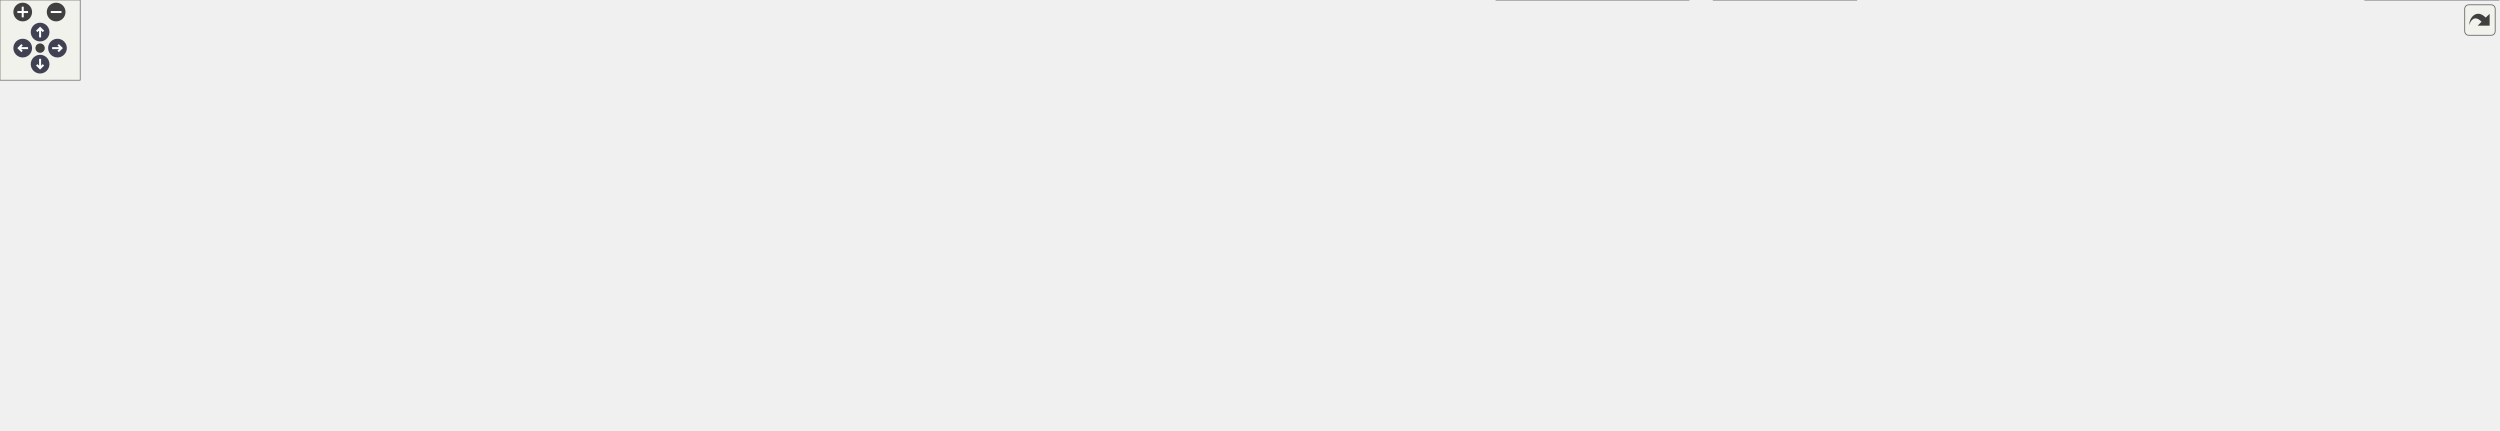
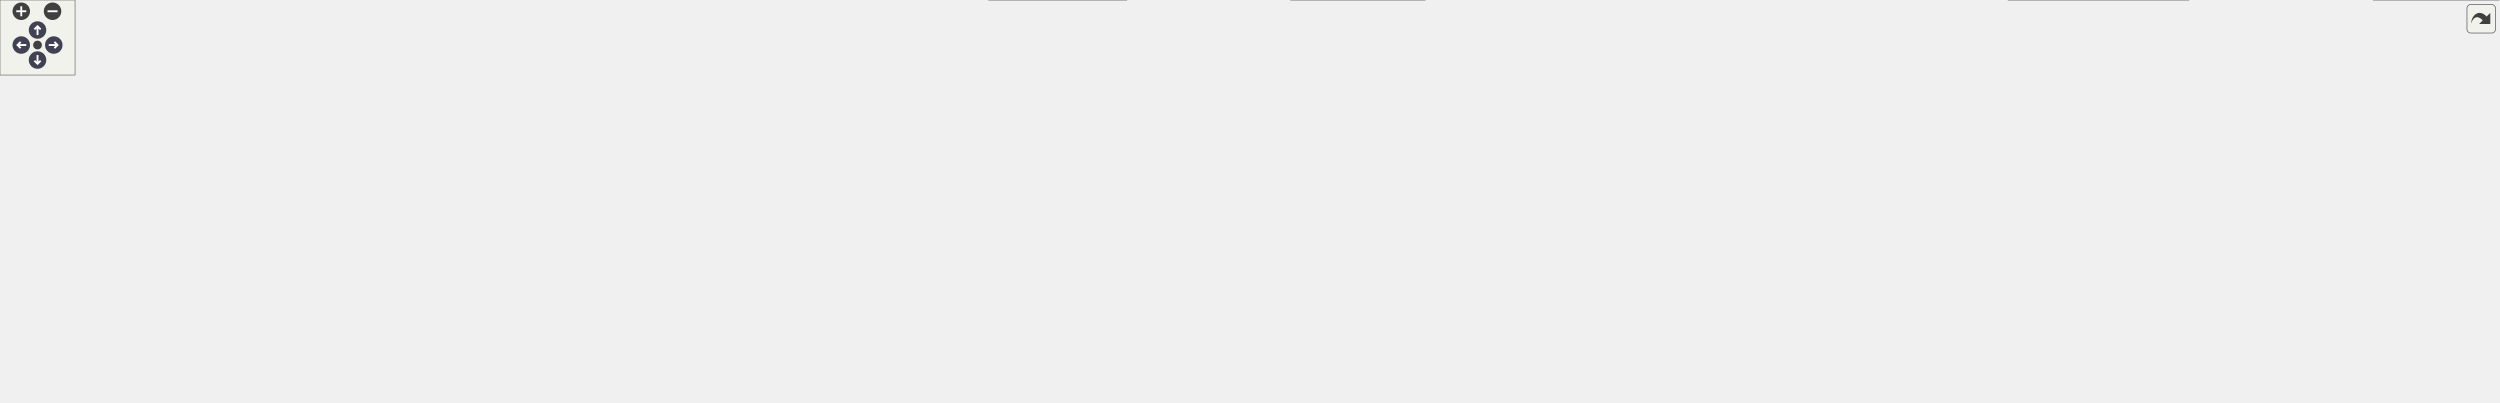
<svg xmlns="http://www.w3.org/2000/svg" xmlns:xlink="http://www.w3.org/1999/xlink" id="main" version="1.1" xml:space="preserve">
  <style type="text/css">
.node, .edge {opacity: 0.7;}
.node.selected, .edge.selected {opacity: 1;}
.edge:hover path { stroke: red; }
.edge:hover polygon { stroke: red; fill: red; }
</style>
  <defs>
    <circle id="rim" cx="0" cy="0" r="7" />
    <circle id="rim2" cx="0" cy="0" r="3.5" />
    <g id="zoomPlus">
      <use xlink:href="#rim" fill="#404040">
        <set attributeName="fill" to="#808080" begin="zoomplus.mouseover" end="zoomplus.mouseout" />
      </use>
      <path d="M-4,0h8M0,-4v8" fill="none" stroke="white" stroke-width="1.5" pointer-events="none" />
    </g>
    <g id="zoomMin">
      <use xlink:href="#rim" fill="#404040">
        <set attributeName="fill" to="#808080" begin="zoomminus.mouseover" end="zoomminus.mouseout" />
      </use>
      <path d="M-4,0h8" fill="none" stroke="white" stroke-width="1.5" pointer-events="none" />
    </g>
    <g id="arrowUp" transform="translate(30 24)">
      <use xlink:href="#rim" />
      <path pointer-events="none" fill="none" stroke="white" stroke-width="1.5" d="M0,-3.0v7 M-2.5,-0.5L0,-3.0L2.5,-0.5" />
    </g>
    <g id="arrowRight" transform="rotate(90) translate(36 -43)">
      <use xlink:href="#rim" />
      <path pointer-events="none" fill="none" stroke="white" stroke-width="1.5" d="M0,-3.0v7 M-2.5,-0.5L0,-3.0L2.5,-0.5" />
    </g>
    <g id="arrowDown" transform="rotate(180) translate(-30 -48)">
      <use xlink:href="#rim" />
      <path pointer-events="none" fill="none" stroke="white" stroke-width="1.5" d="M0,-3.0v7 M-2.5,-0.5L0,-3.0L2.5,-0.5" />
    </g>
    <g id="arrowLeft" transform="rotate(270) translate(-36 17)">
      <use xlink:href="#rim" />
      <path pointer-events="none" fill="none" stroke="white" stroke-width="1.5" d="M0,-3.0v7 M-2.5,-0.5L0,-3.0L2.5,-0.5" />
    </g>
    <g id="resetDef">
      <use xlink:href="#rim2" fill="#404040">
        <set attributeName="fill" to="#808080" begin="reset.mouseover" end="reset.mouseout" />
      </use>
    </g>
  </defs>
  <svg id="graph" class="graph">
    <g id="viewport">
      <g id="Node000001" class="node">
        <g id="a_Node000001">
          <a xlink:title=" ">
-             <polygon fill="#999999" stroke="#666666" points="1096.5,-261 1020.5,-261 1020.5,-242 1096.5,-242 1096.5,-261" />
-             <text text-anchor="middle" x="1058.5" y="-249" font-family="Helvetica,sans-Serif" font-size="10.00">src/enums.h</text>
+             <polygon fill="#999999" stroke="#666666" points="1206.5,-261 1130.5,-261 1130.5,-242 1206.5,-242 1206.5,-261" />
+             <text text-anchor="middle" x="1168.5" y="-249" font-family="Helvetica,sans-Serif" font-size="10.00">src/enums.h</text>
          </a>
        </g>
      </g>
      <g id="Node000002" class="node">
        <g id="a_Node000002">
          <a xlink:href="configdialog_8h.html" target="_top" xlink:title=" ">
-             <polygon fill="white" stroke="#666666" points="311.5,-85 209.5,-85 209.5,-66 311.5,-66 311.5,-85" />
-             <text text-anchor="middle" x="260.5" y="-73" font-family="Helvetica,sans-Serif" font-size="10.00">src/configdialog.h</text>
+             <polygon fill="white" stroke="#666666" points="313.5,-85 211.5,-85 211.5,-66 313.5,-66 313.5,-85" />
+             <text text-anchor="middle" x="262.5" y="-73" font-family="Helvetica,sans-Serif" font-size="10.00">src/configdialog.h</text>
          </a>
        </g>
      </g>
      <g id="edge1_Node000001_Node000002" class="edge">
        <g id="a_edge1_Node000001_Node000002">
          <a xlink:title=" ">
-             <path fill="none" stroke="#63b8ff" d="M1010.13,-247.13C940.32,-241.68 807.49,-229.14 696.5,-206 536.1,-172.56 349.28,-108.25 284.25,-85.08" />
-             <polygon fill="#63b8ff" stroke="#63b8ff" points="1010.14,-250.64 1020.38,-247.91 1010.67,-243.66 1010.14,-250.64" />
+             <path fill="none" stroke="#63b8ff" d="M1120.17,-246.37C1050.04,-239.98 916.15,-226.28 803.5,-206 606.75,-170.58 374.46,-107.77 292.75,-85.02" />
+             <polygon fill="#63b8ff" stroke="#63b8ff" points="1120.18,-249.89 1130.45,-247.3 1120.81,-242.91 1120.18,-249.89" />
          </a>
        </g>
      </g>
      <g id="Node000006" class="node">
        <g id="a_Node000006">
          <a xlink:href="pass_8h.html" target="_top" xlink:title=" ">
-             <polygon fill="white" stroke="#666666" points="771,-206 706,-206 706,-187 771,-187 771,-206" />
-             <text text-anchor="middle" x="738.5" y="-194" font-family="Helvetica,sans-Serif" font-size="10.00">src/pass.h</text>
+             <polygon fill="white" stroke="#666666" points="878,-206 813,-206 813,-187 878,-187 878,-206" />
+             <text text-anchor="middle" x="845.5" y="-194" font-family="Helvetica,sans-Serif" font-size="10.00">src/pass.h</text>
          </a>
        </g>
      </g>
      <g id="edge5_Node000001_Node000006" class="edge">
        <g id="a_edge5_Node000001_Node000006">
          <a xlink:title=" ">
-             <path fill="none" stroke="#63b8ff" d="M1010.07,-242.48C944.04,-231.54 827.54,-212.25 771.04,-202.89" />
-             <polygon fill="#63b8ff" stroke="#63b8ff" points="1009.78,-245.98 1020.22,-244.16 1010.92,-239.07 1009.78,-245.98" />
+             <path fill="none" stroke="#63b8ff" d="M1120.26,-242.58C1053.61,-231.65 935.11,-212.2 878.02,-202.84" />
+             <polygon fill="#63b8ff" stroke="#63b8ff" points="1120.06,-246.1 1130.5,-244.26 1121.2,-239.19 1120.06,-246.1" />
          </a>
        </g>
      </g>
      <g id="Node000009" class="node">
        <g id="a_Node000009">
          <a xlink:href="qtpasssettings_8h.html" target="_top" xlink:title=" ">
-             <polygon fill="white" stroke="#666666" points="1015.5,-85 901.5,-85 901.5,-66 1015.5,-66 1015.5,-85" />
-             <text text-anchor="middle" x="958.5" y="-73" font-family="Helvetica,sans-Serif" font-size="10.00">src/qtpasssettings.h</text>
-           </a>
-         </g>
-       </g>
-       <g id="edge34_Node000001_Node000009" class="edge">
-         <g id="a_edge34_Node000001_Node000009">
-           <a xlink:title=" ">
-             <path fill="none" stroke="#63b8ff" d="M1042.94,-234.68C1025.46,-216.09 997.32,-183.63 980.5,-151 969.01,-128.7 962.6,-99.48 959.96,-85.16" />
-             <polygon fill="#63b8ff" stroke="#63b8ff" points="1040.49,-237.18 1049.93,-241.98 1045.54,-232.33 1040.49,-237.18" />
-           </a>
-         </g>
-       </g>
-       <g id="Node000020" class="node">
-         <g id="a_Node000020">
+             <polygon fill="white" stroke="#666666" points="1125.5,-85 1011.5,-85 1011.5,-66 1125.5,-66 1125.5,-85" />
+             <text text-anchor="middle" x="1068.5" y="-73" font-family="Helvetica,sans-Serif" font-size="10.00">src/qtpasssettings.h</text>
+           </a>
+         </g>
+       </g>
+       <g id="edge35_Node000001_Node000009" class="edge">
+         <g id="a_edge35_Node000001_Node000009">
+           <a xlink:title=" ">
+             <path fill="none" stroke="#63b8ff" d="M1152.94,-234.68C1135.46,-216.09 1107.32,-183.63 1090.5,-151 1079.01,-128.7 1072.6,-99.48 1069.96,-85.16" />
+             <polygon fill="#63b8ff" stroke="#63b8ff" points="1150.49,-237.18 1159.93,-241.98 1155.54,-232.33 1150.49,-237.18" />
+           </a>
+         </g>
+       </g>
+       <g id="Node000021" class="node">
+         <g id="a_Node000021">
          <a xlink:href="tst__util_8cpp.html" target="_top" xlink:title=" ">
-             <polygon fill="white" stroke="#666666" points="1869.5,-30 1769.5,-30 1769.5,0 1869.5,0 1869.5,-30" />
-             <text text-anchor="start" x="1777.5" y="-18" font-family="Helvetica,sans-Serif" font-size="10.00">tests/auto/util/tst</text>
-             <text text-anchor="middle" x="1819.5" y="-7" font-family="Helvetica,sans-Serif" font-size="10.00">_util.cpp</text>
-           </a>
-         </g>
-       </g>
-       <g id="edge41_Node000001_Node000020" class="edge">
-         <g id="a_edge41_Node000001_Node000020">
-           <a xlink:title=" ">
-             <path fill="none" stroke="#63b8ff" d="M1071.19,-233.65C1101.1,-195.48 1180.38,-102.83 1271.5,-66 1372.52,-25.17 1652.82,-46.63 1760.5,-30 1763.41,-29.55 1766.39,-29.03 1769.4,-28.46" />
-             <polygon fill="#63b8ff" stroke="#63b8ff" points="1068.3,-231.67 1064.97,-241.73 1073.85,-235.94 1068.3,-231.67" />
+             <polygon fill="white" stroke="#666666" points="1997.5,-30 1897.5,-30 1897.5,0 1997.5,0 1997.5,-30" />
+             <text text-anchor="start" x="1905.5" y="-18" font-family="Helvetica,sans-Serif" font-size="10.00">tests/auto/util/tst</text>
+             <text text-anchor="middle" x="1947.5" y="-7" font-family="Helvetica,sans-Serif" font-size="10.00">_util.cpp</text>
+           </a>
+         </g>
+       </g>
+       <g id="edge42_Node000001_Node000021" class="edge">
+         <g id="a_edge42_Node000001_Node000021">
+           <a xlink:title=" ">
+             <path fill="none" stroke="#63b8ff" d="M1180.9,-233.72C1210.14,-195.69 1287.72,-103.33 1377.5,-66 1482.61,-22.3 1775.97,-47.2 1888.5,-30 1891.41,-29.55 1894.4,-29.04 1897.4,-28.47" />
+             <polygon fill="#63b8ff" stroke="#63b8ff" points="1178.06,-231.68 1174.82,-241.77 1183.64,-235.9 1178.06,-231.68" />
          </a>
        </g>
      </g>
      <g id="Node000023" class="node">
        <g id="a_Node000023">
          <a xlink:href="simpletransaction_8h.html" target="_top" xlink:title=" ">
-             <polygon fill="white" stroke="#666666" points="1317,-206 1186,-206 1186,-187 1317,-187 1317,-206" />
-             <text text-anchor="middle" x="1251.5" y="-194" font-family="Helvetica,sans-Serif" font-size="10.00">src/simpletransaction.h</text>
-           </a>
-         </g>
-       </g>
-       <g id="edge35_Node000001_Node000023" class="edge">
-         <g id="a_edge35_Node000001_Node000023">
-           <a xlink:title=" ">
-             <path fill="none" stroke="#63b8ff" d="M1099.25,-239.31C1135.36,-229.39 1187.33,-215.12 1220.25,-206.08" />
-             <polygon fill="#63b8ff" stroke="#63b8ff" points="1098.22,-235.96 1089.51,-241.98 1100.08,-242.71 1098.22,-235.96" />
+             <polygon fill="white" stroke="#666666" points="1427,-206 1296,-206 1296,-187 1427,-187 1427,-206" />
+             <text text-anchor="middle" x="1361.5" y="-194" font-family="Helvetica,sans-Serif" font-size="10.00">src/simpletransaction.h</text>
+           </a>
+         </g>
+       </g>
+       <g id="edge36_Node000001_Node000023" class="edge">
+         <g id="a_edge36_Node000001_Node000023">
+           <a xlink:title=" ">
+             <path fill="none" stroke="#63b8ff" d="M1209.25,-239.31C1245.36,-229.39 1297.33,-215.12 1330.25,-206.08" />
+             <polygon fill="#63b8ff" stroke="#63b8ff" points="1208.22,-235.96 1199.51,-241.98 1210.08,-242.71 1208.22,-235.96" />
          </a>
        </g>
      </g>
      <g id="Node000025" class="node">
        <g id="a_Node000025">
          <a xlink:href="tst__simpletransaction_8cpp.html" target="_top" xlink:title=" ">
-             <polygon fill="white" stroke="#666666" points="1539.5,-151 1383.5,-151 1383.5,-121 1539.5,-121 1539.5,-151" />
-             <text text-anchor="start" x="1391.5" y="-139" font-family="Helvetica,sans-Serif" font-size="10.00">tests/auto/simpletransaction</text>
-             <text text-anchor="middle" x="1461.5" y="-128" font-family="Helvetica,sans-Serif" font-size="10.00">/tst_simpletransaction.cpp</text>
-           </a>
-         </g>
-       </g>
-       <g id="edge40_Node000001_Node000025" class="edge">
-         <g id="a_edge40_Node000001_Node000025">
-           <a xlink:title=" ">
-             <path fill="none" stroke="#63b8ff" d="M1106.73,-246.98C1161.22,-241.99 1252.02,-230.56 1326.5,-206 1368.25,-192.23 1412.98,-167.07 1439.03,-151.23" />
-             <polygon fill="#63b8ff" stroke="#63b8ff" points="1106.32,-243.51 1096.66,-247.87 1106.93,-250.48 1106.32,-243.51" />
+             <polygon fill="white" stroke="#666666" points="1649.5,-151 1493.5,-151 1493.5,-121 1649.5,-121 1649.5,-151" />
+             <text text-anchor="start" x="1501.5" y="-139" font-family="Helvetica,sans-Serif" font-size="10.00">tests/auto/simpletransaction</text>
+             <text text-anchor="middle" x="1571.5" y="-128" font-family="Helvetica,sans-Serif" font-size="10.00">/tst_simpletransaction.cpp</text>
+           </a>
+         </g>
+       </g>
+       <g id="edge41_Node000001_Node000025" class="edge">
+         <g id="a_edge41_Node000001_Node000025">
+           <a xlink:title=" ">
+             <path fill="none" stroke="#63b8ff" d="M1216.73,-246.98C1271.22,-241.99 1362.02,-230.56 1436.5,-206 1478.25,-192.23 1522.98,-167.07 1549.03,-151.23" />
+             <polygon fill="#63b8ff" stroke="#63b8ff" points="1216.32,-243.51 1206.66,-247.87 1216.93,-250.48 1216.32,-243.51" />
          </a>
        </g>
      </g>
      <g id="Node000003" class="node">
        <g id="a_Node000003">
          <a xlink:href="configdialog_8cpp.html" target="_top" xlink:title=" ">
-             <polygon fill="white" stroke="#666666" points="250,-24.5 137,-24.5 137,-5.5 250,-5.5 250,-24.5" />
-             <text text-anchor="middle" x="193.5" y="-12.5" font-family="Helvetica,sans-Serif" font-size="10.00">src/configdialog.cpp</text>
+             <polygon fill="white" stroke="#666666" points="385,-24.5 272,-24.5 272,-5.5 385,-5.5 385,-24.5" />
+             <text text-anchor="middle" x="328.5" y="-12.5" font-family="Helvetica,sans-Serif" font-size="10.00">src/configdialog.cpp</text>
          </a>
        </g>
      </g>
      <g id="edge2_Node000002_Node000003" class="edge">
        <g id="a_edge2_Node000002_Node000003">
          <a xlink:title=" ">
-             <path fill="none" stroke="#63b8ff" d="M243,-59.22C230.4,-48.21 213.83,-33.75 203.43,-24.67" />
-             <polygon fill="#63b8ff" stroke="#63b8ff" points="240.78,-61.93 250.61,-65.87 245.38,-56.65 240.78,-61.93" />
+             <path fill="none" stroke="#63b8ff" d="M279.74,-59.22C292.16,-48.21 308.47,-33.75 318.72,-24.67" />
+             <polygon fill="#63b8ff" stroke="#63b8ff" points="277.4,-56.62 272.24,-65.87 282.04,-61.85 277.4,-56.62" />
          </a>
        </g>
      </g>
      <g id="Node000004" class="node">
        <g id="a_Node000004">
          <a xlink:href="keygendialog_8cpp.html" target="_top" xlink:title=" ">
            <polygon fill="white" stroke="#666666" points="119,-24.5 0,-24.5 0,-5.5 119,-5.5 119,-24.5" />
            <text text-anchor="middle" x="59.5" y="-12.5" font-family="Helvetica,sans-Serif" font-size="10.00">src/keygendialog.cpp</text>
          </a>
        </g>
      </g>
      <g id="edge3_Node000002_Node000004" class="edge">
        <g id="a_edge3_Node000002_Node000004">
          <a xlink:title=" ">
-             <path fill="none" stroke="#63b8ff" d="M221.36,-63.11C182.48,-51.79 123.76,-34.7 88.76,-24.52" />
-             <polygon fill="#63b8ff" stroke="#63b8ff" points="220.69,-66.56 231.27,-65.99 222.65,-59.84 220.69,-66.56" />
+             <path fill="none" stroke="#63b8ff" d="M223.22,-63.18C183.96,-51.87 124.48,-34.72 89.05,-24.52" />
+             <polygon fill="#63b8ff" stroke="#63b8ff" points="222.4,-66.59 232.98,-65.99 224.34,-59.86 222.4,-66.59" />
          </a>
        </g>
      </g>
      <g id="Node000005" class="node">
        <g id="a_Node000005">
          <a xlink:href="mainwindow_8cpp.html" target="_top" xlink:title=" ">
-             <polygon fill="white" stroke="#666666" points="384.5,-24.5 268.5,-24.5 268.5,-5.5 384.5,-5.5 384.5,-24.5" />
-             <text text-anchor="middle" x="326.5" y="-12.5" font-family="Helvetica,sans-Serif" font-size="10.00">src/mainwindow.cpp</text>
+             <polygon fill="white" stroke="#666666" points="253.5,-24.5 137.5,-24.5 137.5,-5.5 253.5,-5.5 253.5,-24.5" />
+             <text text-anchor="middle" x="195.5" y="-12.5" font-family="Helvetica,sans-Serif" font-size="10.00">src/mainwindow.cpp</text>
          </a>
        </g>
      </g>
      <g id="edge4_Node000002_Node000005" class="edge">
        <g id="a_edge4_Node000002_Node000005">
          <a xlink:title=" ">
-             <path fill="none" stroke="#63b8ff" d="M277.74,-59.22C290.16,-48.21 306.47,-33.75 316.72,-24.67" />
-             <polygon fill="#63b8ff" stroke="#63b8ff" points="275.4,-56.62 270.24,-65.87 280.04,-61.85 275.4,-56.62" />
-           </a>
-         </g>
-       </g>
-       <g id="edge25_Node000006_Node000004" class="edge">
-         <g id="a_edge25_Node000006_Node000004">
-           <a xlink:title=" ">
-             <path fill="none" stroke="#63b8ff" d="M695.82,-190.52C603.5,-178.93 379.16,-146.36 200.5,-85 152.3,-68.45 99.28,-39.26 74.2,-24.73" />
-             <polygon fill="#63b8ff" stroke="#63b8ff" points="695.54,-194.01 705.9,-191.76 696.4,-187.06 695.54,-194.01" />
+             <path fill="none" stroke="#63b8ff" d="M245,-59.22C232.4,-48.21 215.83,-33.75 205.43,-24.67" />
+             <polygon fill="#63b8ff" stroke="#63b8ff" points="242.78,-61.93 252.61,-65.87 247.38,-56.65 242.78,-61.93" />
+           </a>
+         </g>
+       </g>
+       <g id="edge26_Node000006_Node000004" class="edge">
+         <g id="a_edge26_Node000006_Node000004">
+           <a xlink:title=" ">
+             <path fill="none" stroke="#63b8ff" d="M802.81,-192.3C698.22,-183.59 421.77,-155.21 202.5,-85 153.15,-69.2 99.16,-39.39 73.96,-24.67" />
+             <polygon fill="#63b8ff" stroke="#63b8ff" points="802.71,-195.81 812.96,-193.13 803.28,-188.83 802.71,-195.81" />
          </a>
        </g>
      </g>
      <g id="Node000007" class="node">
        <g id="a_Node000007">
          <a xlink:href="imitatepass_8h.html" target="_top" xlink:title=" ">
-             <polygon fill="white" stroke="#666666" points="1091,-145.5 990,-145.5 990,-126.5 1091,-126.5 1091,-145.5" />
-             <text text-anchor="middle" x="1040.5" y="-133.5" font-family="Helvetica,sans-Serif" font-size="10.00">src/imitatepass.h</text>
+             <polygon fill="white" stroke="#666666" points="1201,-145.5 1100,-145.5 1100,-126.5 1201,-126.5 1201,-145.5" />
+             <text text-anchor="middle" x="1150.5" y="-133.5" font-family="Helvetica,sans-Serif" font-size="10.00">src/imitatepass.h</text>
          </a>
        </g>
      </g>
      <g id="edge6_Node000006_Node000007" class="edge">
        <g id="a_edge6_Node000006_Node000007">
          <a xlink:title=" ">
-             <path fill="none" stroke="#63b8ff" d="M781.24,-187.22C838.32,-176.16 938.94,-156.67 996.61,-145.5" />
-             <polygon fill="#63b8ff" stroke="#63b8ff" points="780.26,-183.85 771.11,-189.18 781.59,-190.72 780.26,-183.85" />
+             <path fill="none" stroke="#63b8ff" d="M888,-187.35C945.5,-176.32 1047.59,-156.74 1106.07,-145.52" />
+             <polygon fill="#63b8ff" stroke="#63b8ff" points="887.3,-183.92 878.14,-189.24 888.62,-190.79 887.3,-183.92" />
          </a>
        </g>
      </g>
      <g id="Node000010" class="node">
        <g id="a_Node000010">
          <a xlink:href="pass_8cpp.html" target="_top" xlink:title=" ">
            <polygon fill="white" stroke="#666666" points="480,-24.5 403,-24.5 403,-5.5 480,-5.5 480,-24.5" />
            <text text-anchor="middle" x="441.5" y="-12.5" font-family="Helvetica,sans-Serif" font-size="10.00">src/pass.cpp</text>
          </a>
        </g>
      </g>
-       <g id="edge26_Node000006_Node000010" class="edge">
-         <g id="a_edge26_Node000006_Node000010">
-           <a xlink:title=" ">
-             <path fill="none" stroke="#63b8ff" d="M721.08,-180.23C702.57,-164.39 672.08,-139.4 643.5,-121 579.54,-79.8 497.55,-41.19 460.81,-24.57" />
-             <polygon fill="#63b8ff" stroke="#63b8ff" points="718.84,-182.92 728.7,-186.81 723.42,-177.62 718.84,-182.92" />
+       <g id="edge27_Node000006_Node000010" class="edge">
+         <g id="a_edge27_Node000006_Node000010">
+           <a xlink:title=" ">
+             <path fill="none" stroke="#63b8ff" d="M810.98,-183.61C786.82,-175.07 753.93,-163 725.5,-151 622.14,-107.37 501.72,-46.8 458.23,-24.59" />
+             <polygon fill="#63b8ff" stroke="#63b8ff" points="809.83,-186.92 820.43,-186.93 812.15,-180.32 809.83,-186.92" />
          </a>
        </g>
      </g>
      <g id="Node000011" class="node">
        <g id="a_Node000011">
          <a xlink:href="passworddialog_8cpp.html" target="_top" xlink:title=" ">
            <polygon fill="white" stroke="#666666" points="629,-24.5 498,-24.5 498,-5.5 629,-5.5 629,-24.5" />
            <text text-anchor="middle" x="563.5" y="-12.5" font-family="Helvetica,sans-Serif" font-size="10.00">src/passworddialog.cpp</text>
          </a>
        </g>
      </g>
-       <g id="edge27_Node000006_Node000011" class="edge">
-         <g id="a_edge27_Node000006_Node000011">
-           <a xlink:title=" ">
-             <path fill="none" stroke="#63b8ff" d="M731.58,-177.22C719.32,-145.6 693.46,-82.46 676.5,-66 654.87,-45.01 622.95,-32 598.54,-24.53" />
-             <polygon fill="#63b8ff" stroke="#63b8ff" points="728.47,-178.88 735.32,-186.97 735,-176.38 728.47,-178.88" />
+       <g id="edge28_Node000006_Node000011" class="edge">
+         <g id="a_edge28_Node000006_Node000011">
+           <a xlink:title=" ">
+             <path fill="none" stroke="#63b8ff" d="M823.44,-181.46C767.62,-145.93 621.99,-53.23 576.96,-24.57" />
+             <polygon fill="#63b8ff" stroke="#63b8ff" points="821.58,-184.43 831.9,-186.84 825.34,-178.52 821.58,-184.43" />
          </a>
        </g>
      </g>
      <g id="Node000013" class="node">
        <g id="a_Node000013">
          <a xlink:href="qtpasssettings_8cpp.html" target="_top" xlink:title=" ">
            <polygon fill="white" stroke="#666666" points="772,-24.5 647,-24.5 647,-5.5 772,-5.5 772,-24.5" />
            <text text-anchor="middle" x="709.5" y="-12.5" font-family="Helvetica,sans-Serif" font-size="10.00">src/qtpasssettings.cpp</text>
          </a>
        </g>
      </g>
-       <g id="edge28_Node000006_Node000013" class="edge">
-         <g id="a_edge28_Node000006_Node000013">
-           <a xlink:title=" ">
-             <path fill="none" stroke="#63b8ff" d="M735.44,-176.53C729.21,-138.02 715.31,-51.99 710.88,-24.57" />
-             <polygon fill="#63b8ff" stroke="#63b8ff" points="732.05,-177.53 737.1,-186.84 738.96,-176.41 732.05,-177.53" />
-           </a>
-         </g>
-       </g>
-       <g id="edge33_Node000006_Node000020" class="edge">
-         <g id="a_edge33_Node000006_Node000020">
-           <a xlink:title=" ">
-             <path fill="none" stroke="#63b8ff" d="M781.42,-195.12C865.67,-193.59 1048.92,-186.19 1099.5,-151 1134.42,-126.7 1107.82,-89.16 1143.5,-66 1201.1,-28.61 1692.55,-39.97 1760.5,-30 1763.42,-29.57 1766.4,-29.07 1769.4,-28.52" />
-             <polygon fill="#63b8ff" stroke="#63b8ff" points="781.11,-191.62 771.17,-195.28 781.22,-198.62 781.11,-191.62" />
-           </a>
-         </g>
-       </g>
-       <g id="Node000021" class="node">
-         <g id="a_Node000021">
-           <a xlink:href="realpass_8h.html" target="_top" xlink:title=" ">
-             <polygon fill="white" stroke="#666666" points="879.5,-145.5 795.5,-145.5 795.5,-126.5 879.5,-126.5 879.5,-145.5" />
-             <text text-anchor="middle" x="837.5" y="-133.5" font-family="Helvetica,sans-Serif" font-size="10.00">src/realpass.h</text>
-           </a>
-         </g>
-       </g>
-       <g id="edge29_Node000006_Node000021" class="edge">
-         <g id="a_edge29_Node000006_Node000021">
-           <a xlink:title=" ">
-             <path fill="none" stroke="#63b8ff" d="M761.73,-181.77C780.63,-170.6 806.72,-155.19 822.83,-145.67" />
-             <polygon fill="#63b8ff" stroke="#63b8ff" points="759.94,-178.77 753.11,-186.87 763.5,-184.79 759.94,-178.77" />
+       <g id="edge29_Node000006_Node000013" class="edge">
+         <g id="a_edge29_Node000006_Node000013">
+           <a xlink:title=" ">
+             <path fill="none" stroke="#63b8ff" d="M832.61,-178.48C804.21,-141.01 737.13,-52.46 715.99,-24.57" />
+             <polygon fill="#63b8ff" stroke="#63b8ff" points="830.11,-180.99 838.94,-186.84 835.69,-176.76 830.11,-180.99" />
+           </a>
+         </g>
+       </g>
+       <g id="Node000018" class="node">
+         <g id="a_Node000018">
+           <a xlink:href="tst__executor_8cpp.html" target="_top" xlink:title=" ">
+             <polygon fill="white" stroke="#666666" points="900.5,-30 790.5,-30 790.5,0 900.5,0 900.5,-30" />
+             <text text-anchor="start" x="798.5" y="-18" font-family="Helvetica,sans-Serif" font-size="10.00">tests/auto/executor</text>
+             <text text-anchor="middle" x="845.5" y="-7" font-family="Helvetica,sans-Serif" font-size="10.00">/tst_executor.cpp</text>
+           </a>
+         </g>
+       </g>
+       <g id="edge33_Node000006_Node000018" class="edge">
+         <g id="a_edge33_Node000006_Node000018">
+           <a xlink:title=" ">
+             <path fill="none" stroke="#63b8ff" d="M845.5,-176.72C845.5,-140.65 845.5,-62.37 845.5,-30.22" />
+             <polygon fill="#63b8ff" stroke="#63b8ff" points="842,-176.84 845.5,-186.84 849,-176.84 842,-176.84" />
+           </a>
+         </g>
+       </g>
+       <g id="edge34_Node000006_Node000021" class="edge">
+         <g id="a_edge34_Node000006_Node000021">
+           <a xlink:title=" ">
+             <path fill="none" stroke="#63b8ff" d="M888.2,-195.17C972.89,-193.75 1158.37,-186.53 1209.5,-151 1244.43,-126.72 1217.8,-89.13 1253.5,-66 1312.81,-27.57 1818.57,-40.2 1888.5,-30 1891.42,-29.57 1894.4,-29.07 1897.4,-28.52" />
+             <polygon fill="#63b8ff" stroke="#63b8ff" points="888.09,-191.67 878.14,-195.32 888.2,-198.67 888.09,-191.67" />
          </a>
        </g>
      </g>
      <g id="Node000022" class="node">
        <g id="a_Node000022">
-           <a xlink:href="tst__executor_8cpp.html" target="_top" xlink:title=" ">
-             <polygon fill="white" stroke="#666666" points="634.5,-151 524.5,-151 524.5,-121 634.5,-121 634.5,-151" />
-             <text text-anchor="start" x="532.5" y="-139" font-family="Helvetica,sans-Serif" font-size="10.00">tests/auto/executor</text>
-             <text text-anchor="middle" x="579.5" y="-128" font-family="Helvetica,sans-Serif" font-size="10.00">/tst_executor.cpp</text>
-           </a>
-         </g>
-       </g>
-       <g id="edge32_Node000006_Node000022" class="edge">
-         <g id="a_edge32_Node000006_Node000022">
-           <a xlink:title=" ">
-             <path fill="none" stroke="#63b8ff" d="M705.77,-183.46C680.2,-174.05 644.61,-160.95 617.73,-151.06" />
-             <polygon fill="#63b8ff" stroke="#63b8ff" points="704.79,-186.83 715.38,-186.99 707.2,-180.26 704.79,-186.83" />
+           <a xlink:href="realpass_8h.html" target="_top" xlink:title=" ">
+             <polygon fill="white" stroke="#666666" points="1008.5,-145.5 924.5,-145.5 924.5,-126.5 1008.5,-126.5 1008.5,-145.5" />
+             <text text-anchor="middle" x="966.5" y="-133.5" font-family="Helvetica,sans-Serif" font-size="10.00">src/realpass.h</text>
+           </a>
+         </g>
+       </g>
+       <g id="edge30_Node000006_Node000022" class="edge">
+         <g id="a_edge30_Node000006_Node000022">
+           <a xlink:title=" ">
+             <path fill="none" stroke="#63b8ff" d="M872.11,-182.63C895.45,-171.35 928.71,-155.27 948.88,-145.52" />
+             <polygon fill="#63b8ff" stroke="#63b8ff" points="870.57,-179.49 863.09,-186.99 873.62,-185.79 870.57,-179.49" />
          </a>
        </g>
      </g>
      <g id="Node000008" class="node">
        <g id="a_Node000008">
          <a xlink:href="imitatepass_8cpp.html" target="_top" xlink:title=" ">
-             <polygon fill="white" stroke="#666666" points="1751.5,-24.5 1639.5,-24.5 1639.5,-5.5 1751.5,-5.5 1751.5,-24.5" />
-             <text text-anchor="middle" x="1695.5" y="-12.5" font-family="Helvetica,sans-Serif" font-size="10.00">src/imitatepass.cpp</text>
+             <polygon fill="white" stroke="#666666" points="1879.5,-24.5 1767.5,-24.5 1767.5,-5.5 1879.5,-5.5 1879.5,-24.5" />
+             <text text-anchor="middle" x="1823.5" y="-12.5" font-family="Helvetica,sans-Serif" font-size="10.00">src/imitatepass.cpp</text>
          </a>
        </g>
      </g>
      <g id="edge7_Node000007_Node000008" class="edge">
        <g id="a_edge7_Node000007_Node000008">
          <a xlink:title=" ">
-             <path fill="none" stroke="#63b8ff" d="M1042.31,-116.55C1044.95,-100.39 1051.46,-77.71 1067.5,-66 1118.12,-29.03 1568.41,-38.62 1630.5,-30 1640.33,-28.63 1650.9,-26.61 1660.59,-24.52" />
-             <polygon fill="#63b8ff" stroke="#63b8ff" points="1038.83,-116.11 1041.02,-126.48 1045.77,-117.01 1038.83,-116.11" />
+             <path fill="none" stroke="#63b8ff" d="M1152.3,-116.54C1154.94,-100.38 1161.45,-77.7 1177.5,-66 1229.77,-27.9 1694.43,-38.83 1758.5,-30 1768.33,-28.64 1778.9,-26.62 1788.59,-24.53" />
+             <polygon fill="#63b8ff" stroke="#63b8ff" points="1148.83,-116.11 1151.02,-126.48 1155.77,-117.01 1148.83,-116.11" />
          </a>
        </g>
      </g>
      <g id="edge8_Node000007_Node000009" class="edge">
        <g id="a_edge8_Node000007_Node000009">
          <a xlink:title=" ">
-             <path fill="none" stroke="#63b8ff" d="M1019.96,-120.35C1004.43,-109.27 983.63,-94.43 970.65,-85.17" />
-             <polygon fill="#63b8ff" stroke="#63b8ff" points="1018.23,-123.41 1028.4,-126.37 1022.29,-117.71 1018.23,-123.41" />
-           </a>
-         </g>
-       </g>
-       <g id="edge24_Node000007_Node000020" class="edge">
-         <g id="a_edge24_Node000007_Node000020">
-           <a xlink:title=" ">
-             <path fill="none" stroke="#63b8ff" d="M1051.24,-117.48C1062.49,-100.92 1081.8,-77.02 1105.5,-66 1237.69,-4.56 1616.23,-50.91 1760.5,-30 1763.42,-29.58 1766.4,-29.08 1769.4,-28.53" />
-             <polygon fill="#63b8ff" stroke="#63b8ff" points="1048.07,-115.94 1045.58,-126.23 1053.95,-119.74 1048.07,-115.94" />
+             <path fill="none" stroke="#63b8ff" d="M1129.96,-120.35C1114.43,-109.27 1093.63,-94.43 1080.65,-85.17" />
+             <polygon fill="#63b8ff" stroke="#63b8ff" points="1128.23,-123.41 1138.4,-126.37 1132.29,-117.71 1128.23,-123.41" />
+           </a>
+         </g>
+       </g>
+       <g id="edge25_Node000007_Node000021" class="edge">
+         <g id="a_edge25_Node000007_Node000021">
+           <a xlink:title=" ">
+             <path fill="none" stroke="#63b8ff" d="M1161.24,-117.48C1172.48,-100.91 1191.79,-77 1215.5,-66 1351.36,-2.98 1740.26,-51.38 1888.5,-30 1891.42,-29.58 1894.4,-29.08 1897.41,-28.53" />
+             <polygon fill="#63b8ff" stroke="#63b8ff" points="1158.07,-115.93 1155.58,-126.23 1163.95,-119.73 1158.07,-115.93" />
          </a>
        </g>
      </g>
      <g id="edge9_Node000009_Node000003" class="edge">
        <g id="a_edge9_Node000009_Node000003">
          <a xlink:title=" ">
-             <path fill="none" stroke="#63b8ff" d="M890.95,-73.46C765.82,-70.81 489.75,-61.58 259.5,-30 249.52,-28.63 238.8,-26.6 228.96,-24.51" />
-             <polygon fill="#63b8ff" stroke="#63b8ff" points="891.07,-76.96 901.14,-73.67 891.21,-69.96 891.07,-76.96" />
+             <path fill="none" stroke="#63b8ff" d="M1001.03,-73.31C879.16,-70.45 614.45,-60.91 393.5,-30 383.67,-28.62 373.11,-26.59 363.42,-24.5" />
+             <polygon fill="#63b8ff" stroke="#63b8ff" points="1001.24,-76.82 1011.32,-73.55 1001.4,-69.82 1001.24,-76.82" />
          </a>
        </g>
      </g>
      <g id="edge11_Node000009_Node000004" class="edge">
        <g id="a_edge11_Node000009_Node000004">
          <a xlink:title=" ">
-             <path fill="none" stroke="#63b8ff" d="M891.03,-74.3C749.11,-73.12 409.53,-66.38 127.5,-30 117.22,-28.67 106.17,-26.66 96.03,-24.57" />
-             <polygon fill="#63b8ff" stroke="#63b8ff" points="891.28,-77.8 901.31,-74.38 891.34,-70.8 891.28,-77.8" />
+             <path fill="none" stroke="#63b8ff" d="M1000.99,-74.83C846.12,-74.83 453.6,-70.43 128.5,-30 117.95,-28.69 106.6,-26.65 96.21,-24.53" />
+             <polygon fill="#63b8ff" stroke="#63b8ff" points="1001.29,-78.33 1011.29,-74.83 1001.28,-71.33 1001.29,-78.33" />
          </a>
        </g>
      </g>
      <g id="edge12_Node000009_Node000005" class="edge">
        <g id="a_edge12_Node000009_Node000005">
          <a xlink:title=" ">
-             <path fill="none" stroke="#63b8ff" d="M891.04,-71.97C784.78,-67.35 572.12,-55.59 393.5,-30 383.62,-28.58 373.01,-26.59 363.21,-24.55" />
-             <polygon fill="#63b8ff" stroke="#63b8ff" points="891.16,-75.48 901.3,-72.4 891.45,-68.48 891.16,-75.48" />
+             <path fill="none" stroke="#63b8ff" d="M1000.99,-74.2C862.12,-72.84 534.63,-65.74 262.5,-30 252.37,-28.67 241.48,-26.65 231.49,-24.56" />
+             <polygon fill="#63b8ff" stroke="#63b8ff" points="1001.02,-77.7 1011.06,-74.3 1001.09,-70.7 1001.02,-77.7" />
          </a>
        </g>
      </g>
      <g id="edge10_Node000009_Node000008" class="edge">
        <g id="a_edge10_Node000009_Node000008">
          <a xlink:title=" ">
-             <path fill="none" stroke="#63b8ff" d="M1026.14,-66.31C1027.26,-66.2 1028.39,-66.1 1029.5,-66 1296.02,-42.09 1365.38,-66.28 1630.5,-30 1640.34,-28.65 1650.9,-26.63 1660.59,-24.54" />
-             <polygon fill="#63b8ff" stroke="#63b8ff" points="1025.42,-62.86 1015.82,-67.34 1026.12,-69.83 1025.42,-62.86" />
+             <path fill="none" stroke="#63b8ff" d="M1136.13,-66.31C1137.26,-66.2 1138.39,-66.1 1139.5,-66 1413.99,-41.61 1485.44,-67.12 1758.5,-30 1768.34,-28.66 1778.9,-26.64 1788.59,-24.55" />
+             <polygon fill="#63b8ff" stroke="#63b8ff" points="1135.42,-62.86 1125.82,-67.33 1136.12,-69.83 1135.42,-62.86" />
          </a>
        </g>
      </g>
      <g id="edge13_Node000009_Node000010" class="edge">
        <g id="a_edge13_Node000009_Node000010">
          <a xlink:title=" ">
-             <path fill="none" stroke="#63b8ff" d="M890.93,-72.24C799.09,-68.23 630.08,-57.51 488.5,-30 481.48,-28.64 474.01,-26.66 467.13,-24.62" />
-             <polygon fill="#63b8ff" stroke="#63b8ff" points="891.06,-75.75 901.2,-72.67 891.35,-68.75 891.06,-75.75" />
+             <path fill="none" stroke="#63b8ff" d="M1001,-73.96C892.21,-72.06 671.76,-63.92 488.5,-30 481.3,-28.67 473.63,-26.65 466.63,-24.56" />
+             <polygon fill="#63b8ff" stroke="#63b8ff" points="1001.12,-77.47 1011.17,-74.13 1001.23,-70.47 1001.12,-77.47" />
          </a>
        </g>
      </g>
      <g id="edge14_Node000009_Node000011" class="edge">
        <g id="a_edge14_Node000009_Node000011">
          <a xlink:title=" ">
-             <path fill="none" stroke="#63b8ff" d="M891.13,-66.14C826.08,-57.84 724.85,-44.31 637.5,-30 627.44,-28.35 616.63,-26.41 606.48,-24.5" />
-             <polygon fill="#63b8ff" stroke="#63b8ff" points="890.89,-69.64 901.26,-67.43 891.78,-62.69 890.89,-69.64" />
+             <path fill="none" stroke="#63b8ff" d="M1001.46,-69.34C916.51,-62.39 765.71,-48.71 637.5,-30 627.02,-28.47 615.76,-26.51 605.27,-24.54" />
+             <polygon fill="#63b8ff" stroke="#63b8ff" points="1001.24,-72.83 1011.49,-70.15 1001.8,-65.85 1001.24,-72.83" />
          </a>
        </g>
      </g>
      <g id="Node000012" class="node">
        <g id="a_Node000012">
          <a xlink:href="qtpass_8cpp.html" target="_top" xlink:title=" ">
-             <polygon fill="white" stroke="#666666" points="1493.5,-24.5 1407.5,-24.5 1407.5,-5.5 1493.5,-5.5 1493.5,-24.5" />
-             <text text-anchor="middle" x="1450.5" y="-12.5" font-family="Helvetica,sans-Serif" font-size="10.00">src/qtpass.cpp</text>
+             <polygon fill="white" stroke="#666666" points="1243.5,-24.5 1157.5,-24.5 1157.5,-5.5 1243.5,-5.5 1243.5,-24.5" />
+             <text text-anchor="middle" x="1200.5" y="-12.5" font-family="Helvetica,sans-Serif" font-size="10.00">src/qtpass.cpp</text>
          </a>
        </g>
      </g>
      <g id="edge15_Node000009_Node000012" class="edge">
        <g id="a_edge15_Node000009_Node000012">
          <a xlink:title=" ">
-             <path fill="none" stroke="#63b8ff" d="M1026.14,-66.37C1027.27,-66.24 1028.39,-66.12 1029.5,-66 1193.31,-48.21 1236.39,-59.52 1398.5,-30 1406.23,-28.59 1414.48,-26.6 1422.09,-24.56" />
-             <polygon fill="#63b8ff" stroke="#63b8ff" points="1025.39,-62.93 1015.84,-67.53 1026.17,-69.89 1025.39,-62.93" />
+             <path fill="none" stroke="#63b8ff" d="M1096.86,-61.93C1122.34,-50.64 1159.08,-34.36 1181.28,-24.52" />
+             <polygon fill="#63b8ff" stroke="#63b8ff" points="1095.42,-58.74 1087.69,-65.99 1098.25,-65.14 1095.42,-58.74" />
          </a>
        </g>
      </g>
      <g id="edge16_Node000009_Node000013" class="edge">
        <g id="a_edge16_Node000009_Node000013">
          <a xlink:title=" ">
-             <path fill="none" stroke="#63b8ff" d="M912.45,-63.68C864.33,-52.38 789.84,-34.88 745.75,-24.52" />
-             <polygon fill="#63b8ff" stroke="#63b8ff" points="911.76,-67.11 922.29,-65.99 913.36,-60.3 911.76,-67.11" />
+             <path fill="none" stroke="#63b8ff" d="M1001.31,-64.82C943.07,-56.26 856.59,-43.12 781.5,-30 771.97,-28.33 761.75,-26.42 752.09,-24.56" />
+             <polygon fill="#63b8ff" stroke="#63b8ff" points="1001.09,-68.33 1011.49,-66.32 1002.1,-61.4 1001.09,-68.33" />
          </a>
        </g>
      </g>
      <g id="Node000014" class="node">
        <g id="a_Node000014">
          <a xlink:href="realpass_8cpp.html" target="_top" xlink:title=" ">
-             <polygon fill="white" stroke="#666666" points="885,-24.5 790,-24.5 790,-5.5 885,-5.5 885,-24.5" />
-             <text text-anchor="middle" x="837.5" y="-12.5" font-family="Helvetica,sans-Serif" font-size="10.00">src/realpass.cpp</text>
+             <polygon fill="white" stroke="#666666" points="1014,-24.5 919,-24.5 919,-5.5 1014,-5.5 1014,-24.5" />
+             <text text-anchor="middle" x="966.5" y="-12.5" font-family="Helvetica,sans-Serif" font-size="10.00">src/realpass.cpp</text>
          </a>
        </g>
      </g>
      <g id="edge17_Node000009_Node000014" class="edge">
        <g id="a_edge17_Node000009_Node000014">
          <a xlink:title=" ">
-             <path fill="none" stroke="#63b8ff" d="M931.89,-61.63C908.55,-50.35 875.29,-34.27 855.12,-24.52" />
-             <polygon fill="#63b8ff" stroke="#63b8ff" points="930.38,-64.79 940.91,-65.99 933.43,-58.49 930.38,-64.79" />
+             <path fill="none" stroke="#63b8ff" d="M1044.56,-60.77C1025.09,-49.6 998.21,-34.19 981.61,-24.67" />
+             <polygon fill="#63b8ff" stroke="#63b8ff" points="1043.03,-63.93 1053.45,-65.87 1046.52,-57.86 1043.03,-63.93" />
          </a>
        </g>
      </g>
      <g id="Node000015" class="node">
        <g id="a_Node000015">
          <a xlink:href="storemodel_8cpp.html" target="_top" xlink:title=" ">
-             <polygon fill="white" stroke="#666666" points="1621.5,-24.5 1511.5,-24.5 1511.5,-5.5 1621.5,-5.5 1621.5,-24.5" />
-             <text text-anchor="middle" x="1566.5" y="-12.5" font-family="Helvetica,sans-Serif" font-size="10.00">src/storemodel.cpp</text>
+             <polygon fill="white" stroke="#666666" points="1371.5,-24.5 1261.5,-24.5 1261.5,-5.5 1371.5,-5.5 1371.5,-24.5" />
+             <text text-anchor="middle" x="1316.5" y="-12.5" font-family="Helvetica,sans-Serif" font-size="10.00">src/storemodel.cpp</text>
          </a>
        </g>
      </g>
      <g id="edge18_Node000009_Node000015" class="edge">
        <g id="a_edge18_Node000009_Node000015">
          <a xlink:title=" ">
-             <path fill="none" stroke="#63b8ff" d="M1026.14,-66.33C1027.27,-66.22 1028.39,-66.11 1029.5,-66 1239.33,-45.46 1293.9,-60.6 1502.5,-30 1512.07,-28.6 1522.33,-26.58 1531.79,-24.52" />
-             <polygon fill="#63b8ff" stroke="#63b8ff" points="1025.41,-62.89 1015.83,-67.42 1026.14,-69.85 1025.41,-62.89" />
+             <path fill="none" stroke="#63b8ff" d="M1114.37,-63.68C1162.29,-52.38 1236.48,-34.88 1280.4,-24.52" />
+             <polygon fill="#63b8ff" stroke="#63b8ff" points="1113.49,-60.29 1104.56,-65.99 1115.1,-67.1 1113.49,-60.29" />
          </a>
        </g>
      </g>
      <g id="Node000016" class="node">
        <g id="a_Node000016">
          <a xlink:href="usersdialog_8cpp.html" target="_top" xlink:title=" ">
-             <polygon fill="white" stroke="#666666" points="1013.5,-24.5 903.5,-24.5 903.5,-5.5 1013.5,-5.5 1013.5,-24.5" />
-             <text text-anchor="middle" x="958.5" y="-12.5" font-family="Helvetica,sans-Serif" font-size="10.00">src/usersdialog.cpp</text>
+             <polygon fill="white" stroke="#666666" points="1499.5,-24.5 1389.5,-24.5 1389.5,-5.5 1499.5,-5.5 1499.5,-24.5" />
+             <text text-anchor="middle" x="1444.5" y="-12.5" font-family="Helvetica,sans-Serif" font-size="10.00">src/usersdialog.cpp</text>
          </a>
        </g>
      </g>
      <g id="edge19_Node000009_Node000016" class="edge">
        <g id="a_edge19_Node000009_Node000016">
          <a xlink:title=" ">
-             <path fill="none" stroke="#63b8ff" d="M958.5,-55.66C958.5,-45.24 958.5,-32.8 958.5,-24.67" />
-             <polygon fill="#63b8ff" stroke="#63b8ff" points="955,-55.87 958.5,-65.87 962,-55.87 955,-55.87" />
+             <path fill="none" stroke="#63b8ff" d="M1135.89,-66.35C1199.24,-58.34 1296.6,-45.14 1380.5,-30 1389.34,-28.4 1398.82,-26.46 1407.7,-24.54" />
+             <polygon fill="#63b8ff" stroke="#63b8ff" points="1135.12,-62.91 1125.64,-67.63 1135.99,-69.86 1135.12,-62.91" />
          </a>
        </g>
      </g>
      <g id="Node000017" class="node">
        <g id="a_Node000017">
          <a xlink:href="util_8cpp.html" target="_top" xlink:title=" ">
-             <polygon fill="white" stroke="#666666" points="1101.5,-24.5 1031.5,-24.5 1031.5,-5.5 1101.5,-5.5 1101.5,-24.5" />
-             <text text-anchor="middle" x="1066.5" y="-12.5" font-family="Helvetica,sans-Serif" font-size="10.00">src/util.cpp</text>
+             <polygon fill="white" stroke="#666666" points="1587.5,-24.5 1517.5,-24.5 1517.5,-5.5 1587.5,-5.5 1587.5,-24.5" />
+             <text text-anchor="middle" x="1552.5" y="-12.5" font-family="Helvetica,sans-Serif" font-size="10.00">src/util.cpp</text>
          </a>
        </g>
      </g>
      <g id="edge20_Node000009_Node000017" class="edge">
        <g id="a_edge20_Node000009_Node000017">
          <a xlink:title=" ">
-             <path fill="none" stroke="#63b8ff" d="M983.28,-61.08C1003.94,-49.88 1032.76,-34.27 1050.5,-24.67" />
-             <polygon fill="#63b8ff" stroke="#63b8ff" points="981.56,-58.03 974.44,-65.87 984.9,-64.18 981.56,-58.03" />
-           </a>
-         </g>
-       </g>
-       <g id="Node000018" class="node">
-         <g id="a_Node000018">
-           <a xlink:href="tst__passwordconfig_8cpp.html" target="_top" xlink:title=" ">
-             <polygon fill="white" stroke="#666666" points="1263.5,-30 1119.5,-30 1119.5,0 1263.5,0 1263.5,-30" />
-             <text text-anchor="start" x="1127.5" y="-18" font-family="Helvetica,sans-Serif" font-size="10.00">tests/auto/passwordconfig</text>
-             <text text-anchor="middle" x="1191.5" y="-7" font-family="Helvetica,sans-Serif" font-size="10.00">/tst_passwordconfig.cpp</text>
+             <path fill="none" stroke="#63b8ff" d="M1136.14,-66.37C1137.27,-66.24 1138.39,-66.12 1139.5,-66 1303.31,-48.21 1347.09,-63.16 1508.5,-30 1515.1,-28.64 1522.1,-26.67 1528.54,-24.63" />
+             <polygon fill="#63b8ff" stroke="#63b8ff" points="1135.39,-62.93 1125.84,-67.53 1136.17,-69.89 1135.39,-62.93" />
          </a>
        </g>
      </g>
      <g id="edge21_Node000009_Node000018" class="edge">
        <g id="a_edge21_Node000009_Node000018">
          <a xlink:title=" ">
-             <path fill="none" stroke="#63b8ff" d="M1002.54,-63.44C1040.23,-53.98 1094.7,-40.3 1135.48,-30.06" />
-             <polygon fill="#63b8ff" stroke="#63b8ff" points="1001.23,-60.16 992.38,-65.99 1002.93,-66.95 1001.23,-60.16" />
+             <path fill="none" stroke="#63b8ff" d="M1026.35,-63.44C990.28,-53.98 938.15,-40.3 899.11,-30.06" />
+             <polygon fill="#63b8ff" stroke="#63b8ff" points="1025.51,-66.84 1036.07,-65.99 1027.29,-60.07 1025.51,-66.84" />
          </a>
        </g>
      </g>
      <g id="Node000019" class="node">
        <g id="a_Node000019">
-           <a xlink:href="tst__settings_8cpp.html" target="_top" xlink:title=" ">
-             <polygon fill="white" stroke="#666666" points="1389,-30 1282,-30 1282,0 1389,0 1389,-30" />
-             <text text-anchor="start" x="1290" y="-18" font-family="Helvetica,sans-Serif" font-size="10.00">tests/auto/settings</text>
-             <text text-anchor="middle" x="1335.5" y="-7" font-family="Helvetica,sans-Serif" font-size="10.00">/tst_settings.cpp</text>
+           <a xlink:href="tst__passwordconfig_8cpp.html" target="_top" xlink:title=" ">
+             <polygon fill="white" stroke="#666666" points="1749.5,-30 1605.5,-30 1605.5,0 1749.5,0 1749.5,-30" />
+             <text text-anchor="start" x="1613.5" y="-18" font-family="Helvetica,sans-Serif" font-size="10.00">tests/auto/passwordconfig</text>
+             <text text-anchor="middle" x="1677.5" y="-7" font-family="Helvetica,sans-Serif" font-size="10.00">/tst_passwordconfig.cpp</text>
          </a>
        </g>
      </g>
      <g id="edge22_Node000009_Node000019" class="edge">
        <g id="a_edge22_Node000009_Node000019">
          <a xlink:title=" ">
-             <path fill="none" stroke="#63b8ff" d="M1025.91,-65.57C1103.63,-55.17 1226.55,-38.35 1272.5,-30 1275.59,-29.44 1278.75,-28.83 1281.94,-28.2" />
-             <polygon fill="#63b8ff" stroke="#63b8ff" points="1025.18,-62.14 1015.73,-66.93 1026.11,-69.08 1025.18,-62.14" />
+             <path fill="none" stroke="#63b8ff" d="M1136.14,-66.34C1137.27,-66.22 1138.39,-66.11 1139.5,-66 1342.25,-45.89 1394.35,-55.38 1596.5,-30 1599.33,-29.64 1602.22,-29.26 1605.13,-28.85" />
+             <polygon fill="#63b8ff" stroke="#63b8ff" points="1135.4,-62.9 1125.83,-67.43 1136.14,-69.86 1135.4,-62.9" />
+           </a>
+         </g>
+       </g>
+       <g id="Node000020" class="node">
+         <g id="a_Node000020">
+           <a xlink:href="tst__settings_8cpp.html" target="_top" xlink:title=" ">
+             <polygon fill="white" stroke="#666666" points="1139,-30 1032,-30 1032,0 1139,0 1139,-30" />
+             <text text-anchor="start" x="1040" y="-18" font-family="Helvetica,sans-Serif" font-size="10.00">tests/auto/settings</text>
+             <text text-anchor="middle" x="1085.5" y="-7" font-family="Helvetica,sans-Serif" font-size="10.00">/tst_settings.cpp</text>
          </a>
        </g>
      </g>
      <g id="edge23_Node000009_Node000020" class="edge">
        <g id="a_edge23_Node000009_Node000020">
          <a xlink:title=" ">
-             <path fill="none" stroke="#63b8ff" d="M1025.97,-68.96C1039.71,-67.91 1054.07,-66.87 1067.5,-66 1375.27,-46.01 1455.21,-73.78 1760.5,-30 1763.42,-29.58 1766.4,-29.09 1769.41,-28.54" />
-             <polygon fill="#63b8ff" stroke="#63b8ff" points="1025.32,-65.5 1015.62,-69.77 1025.86,-72.48 1025.32,-65.5" />
-           </a>
-         </g>
-       </g>
-       <g id="edge30_Node000021_Node000009" class="edge">
-         <g id="a_edge30_Node000021_Node000009">
-           <a xlink:title=" ">
-             <path fill="none" stroke="#63b8ff" d="M864.11,-122.13C887.45,-110.85 920.71,-94.77 940.88,-85.02" />
-             <polygon fill="#63b8ff" stroke="#63b8ff" points="862.57,-118.99 855.09,-126.49 865.62,-125.29 862.57,-118.99" />
-           </a>
-         </g>
-       </g>
-       <g id="edge31_Node000021_Node000014" class="edge">
-         <g id="a_edge31_Node000021_Node000014">
-           <a xlink:title=" ">
-             <path fill="none" stroke="#63b8ff" d="M837.5,-116.36C837.5,-90.31 837.5,-44.06 837.5,-24.8" />
-             <polygon fill="#63b8ff" stroke="#63b8ff" points="834,-116.44 837.5,-126.44 841,-116.44 834,-116.44" />
-           </a>
-         </g>
-       </g>
-       <g id="edge36_Node000023_Node000007" class="edge">
-         <g id="a_edge36_Node000023_Node000007">
-           <a xlink:title=" ">
-             <path fill="none" stroke="#63b8ff" d="M1210.93,-184.25C1170.12,-172.94 1108.11,-155.75 1071.22,-145.52" />
-             <polygon fill="#63b8ff" stroke="#63b8ff" points="1210.25,-187.69 1220.82,-186.99 1212.12,-180.95 1210.25,-187.69" />
-           </a>
-         </g>
-       </g>
-       <g id="edge39_Node000023_Node000020" class="edge">
-         <g id="a_edge39_Node000023_Node000020">
-           <a xlink:title=" ">
-             <path fill="none" stroke="#63b8ff" d="M1233.95,-179.83C1218.11,-163.81 1199.42,-138.8 1214.5,-121 1294.01,-27.14 1639.92,-54.32 1760.5,-30 1763.39,-29.42 1766.35,-28.79 1769.34,-28.15" />
-             <polygon fill="#63b8ff" stroke="#63b8ff" points="1231.7,-182.52 1241.34,-186.91 1236.54,-177.46 1231.7,-182.52" />
+             <path fill="none" stroke="#63b8ff" d="M1073.81,-56.22C1076.26,-47.79 1079.12,-37.95 1081.4,-30.11" />
+             <polygon fill="#63b8ff" stroke="#63b8ff" points="1070.44,-55.29 1071.01,-65.87 1077.16,-57.24 1070.44,-55.29" />
+           </a>
+         </g>
+       </g>
+       <g id="edge24_Node000009_Node000021" class="edge">
+         <g id="a_edge24_Node000009_Node000021">
+           <a xlink:title=" ">
+             <path fill="none" stroke="#63b8ff" d="M1135.97,-68.95C1149.71,-67.9 1164.07,-66.86 1177.5,-66 1493.25,-45.7 1575.27,-74.71 1888.5,-30 1891.42,-29.58 1894.4,-29.09 1897.41,-28.54" />
+             <polygon fill="#63b8ff" stroke="#63b8ff" points="1135.32,-65.49 1125.62,-69.75 1135.86,-72.47 1135.32,-65.49" />
+           </a>
+         </g>
+       </g>
+       <g id="edge31_Node000022_Node000009" class="edge">
+         <g id="a_edge31_Node000022_Node000009">
+           <a xlink:title=" ">
+             <path fill="none" stroke="#63b8ff" d="M990.44,-121.27C1009.91,-110.1 1036.79,-94.69 1053.39,-85.17" />
+             <polygon fill="#63b8ff" stroke="#63b8ff" points="988.48,-118.36 981.55,-126.37 991.97,-124.43 988.48,-118.36" />
+           </a>
+         </g>
+       </g>
+       <g id="edge32_Node000022_Node000014" class="edge">
+         <g id="a_edge32_Node000022_Node000014">
+           <a xlink:title=" ">
+             <path fill="none" stroke="#63b8ff" d="M966.5,-116.36C966.5,-90.31 966.5,-44.06 966.5,-24.8" />
+             <polygon fill="#63b8ff" stroke="#63b8ff" points="963,-116.44 966.5,-126.44 970,-116.44 963,-116.44" />
+           </a>
+         </g>
+       </g>
+       <g id="edge37_Node000023_Node000007" class="edge">
+         <g id="a_edge37_Node000023_Node000007">
+           <a xlink:title=" ">
+             <path fill="none" stroke="#63b8ff" d="M1320.93,-184.25C1280.12,-172.94 1218.11,-155.75 1181.22,-145.52" />
+             <polygon fill="#63b8ff" stroke="#63b8ff" points="1320.25,-187.69 1330.82,-186.99 1322.12,-180.95 1320.25,-187.69" />
+           </a>
+         </g>
+       </g>
+       <g id="edge40_Node000023_Node000021" class="edge">
+         <g id="a_edge40_Node000023_Node000021">
+           <a xlink:title=" ">
+             <path fill="none" stroke="#63b8ff" d="M1343.93,-179.82C1328.08,-163.78 1309.37,-138.76 1324.5,-121 1406.81,-24.34 1763.99,-54.78 1888.5,-30 1891.39,-29.42 1894.36,-28.81 1897.34,-28.16" />
+             <polygon fill="#63b8ff" stroke="#63b8ff" points="1341.69,-182.51 1351.33,-186.9 1346.53,-177.45 1341.69,-182.51" />
          </a>
        </g>
      </g>
      <g id="Node000024" class="node">
        <g id="a_Node000024">
          <a xlink:href="simpletransaction_8cpp.html" target="_top" xlink:title=" ">
-             <polygon fill="white" stroke="#666666" points="1365.5,-145.5 1223.5,-145.5 1223.5,-126.5 1365.5,-126.5 1365.5,-145.5" />
-             <text text-anchor="middle" x="1294.5" y="-133.5" font-family="Helvetica,sans-Serif" font-size="10.00">src/simpletransaction.cpp</text>
-           </a>
-         </g>
-       </g>
-       <g id="edge37_Node000023_Node000024" class="edge">
-         <g id="a_edge37_Node000023_Node000024">
-           <a xlink:title=" ">
-             <path fill="none" stroke="#63b8ff" d="M1263.9,-178.63C1271.82,-167.85 1281.77,-154.32 1288.13,-145.67" />
-             <polygon fill="#63b8ff" stroke="#63b8ff" points="1260.95,-176.74 1257.84,-186.87 1266.59,-180.88 1260.95,-176.74" />
-           </a>
-         </g>
-       </g>
-       <g id="edge38_Node000023_Node000025" class="edge">
-         <g id="a_edge38_Node000023_Node000025">
-           <a xlink:title=" ">
-             <path fill="none" stroke="#63b8ff" d="M1292.07,-184.2C1326,-174.75 1374.57,-161.22 1411.01,-151.06" />
-             <polygon fill="#63b8ff" stroke="#63b8ff" points="1290.73,-180.94 1282.04,-186.99 1292.61,-187.68 1290.73,-180.94" />
+             <polygon fill="white" stroke="#666666" points="1475.5,-145.5 1333.5,-145.5 1333.5,-126.5 1475.5,-126.5 1475.5,-145.5" />
+             <text text-anchor="middle" x="1404.5" y="-133.5" font-family="Helvetica,sans-Serif" font-size="10.00">src/simpletransaction.cpp</text>
+           </a>
+         </g>
+       </g>
+       <g id="edge38_Node000023_Node000024" class="edge">
+         <g id="a_edge38_Node000023_Node000024">
+           <a xlink:title=" ">
+             <path fill="none" stroke="#63b8ff" d="M1373.9,-178.63C1381.82,-167.85 1391.77,-154.32 1398.13,-145.67" />
+             <polygon fill="#63b8ff" stroke="#63b8ff" points="1370.95,-176.74 1367.84,-186.87 1376.59,-180.88 1370.95,-176.74" />
+           </a>
+         </g>
+       </g>
+       <g id="edge39_Node000023_Node000025" class="edge">
+         <g id="a_edge39_Node000023_Node000025">
+           <a xlink:title=" ">
+             <path fill="none" stroke="#63b8ff" d="M1402.07,-184.2C1436,-174.75 1484.57,-161.22 1521.01,-151.06" />
+             <polygon fill="#63b8ff" stroke="#63b8ff" points="1400.73,-180.94 1392.04,-186.99 1402.61,-187.68 1400.73,-180.94" />
          </a>
        </g>
      </g>
    </g>
  </svg>
  <g id="navigator" transform="translate(0 0)" fill="#404254">
    <rect fill="#f2f5e9" fill-opacity="0.5" stroke="#606060" stroke-width=".5" x="0" y="0" width="60" height="60" />
    <use id="zoomplus" xlink:href="#zoomPlus" x="17" y="9" />
    <use id="zoomminus" xlink:href="#zoomMin" x="42" y="9" />
    <use id="reset" xlink:href="#resetDef" x="30" y="36" />
    <use id="arrowup" xlink:href="#arrowUp" x="0" y="0" />
    <use id="arrowright" xlink:href="#arrowRight" x="0" y="0" />
    <use id="arrowdown" xlink:href="#arrowDown" x="0" y="0" />
    <use id="arrowleft" xlink:href="#arrowLeft" x="0" y="0" />
  </g>
  <svg viewBox="0 0 15 15" width="100%" height="30px" preserveAspectRatio="xMaxYMin meet">
    <g id="arrow_out" transform="scale(0.3 0.3)">
      <a xlink:href="enums_8h__dep__incl_org.svg" target="_base">
        <rect id="button" ry="5" rx="5" y="6" x="6" height="38" width="38" fill="#f2f5e9" fill-opacity="0.5" stroke="#606060" stroke-width="1.0" />
        <path id="arrow" d="M 11.5,31.437 C 11.94,20.098 22.043,11.323 32.159,21.979 L 37.069,17.246 C 37.069,17.246 37.088,32 37.088,32 L 22.16,31.978 C 22.16,31.978 26.998,27.14 26.998,27.14 C 18.529,18.264 13.292,25.23 11.5,31.437 z" style="fill:#404040;" />
      </a>
    </g>
  </svg>
  <style type="text/css">

[data-mouse-over-selected='false'] { opacity: 0.7; }
[data-mouse-over-selected='true']  { opacity: 1.0; }

</style>
</svg>
